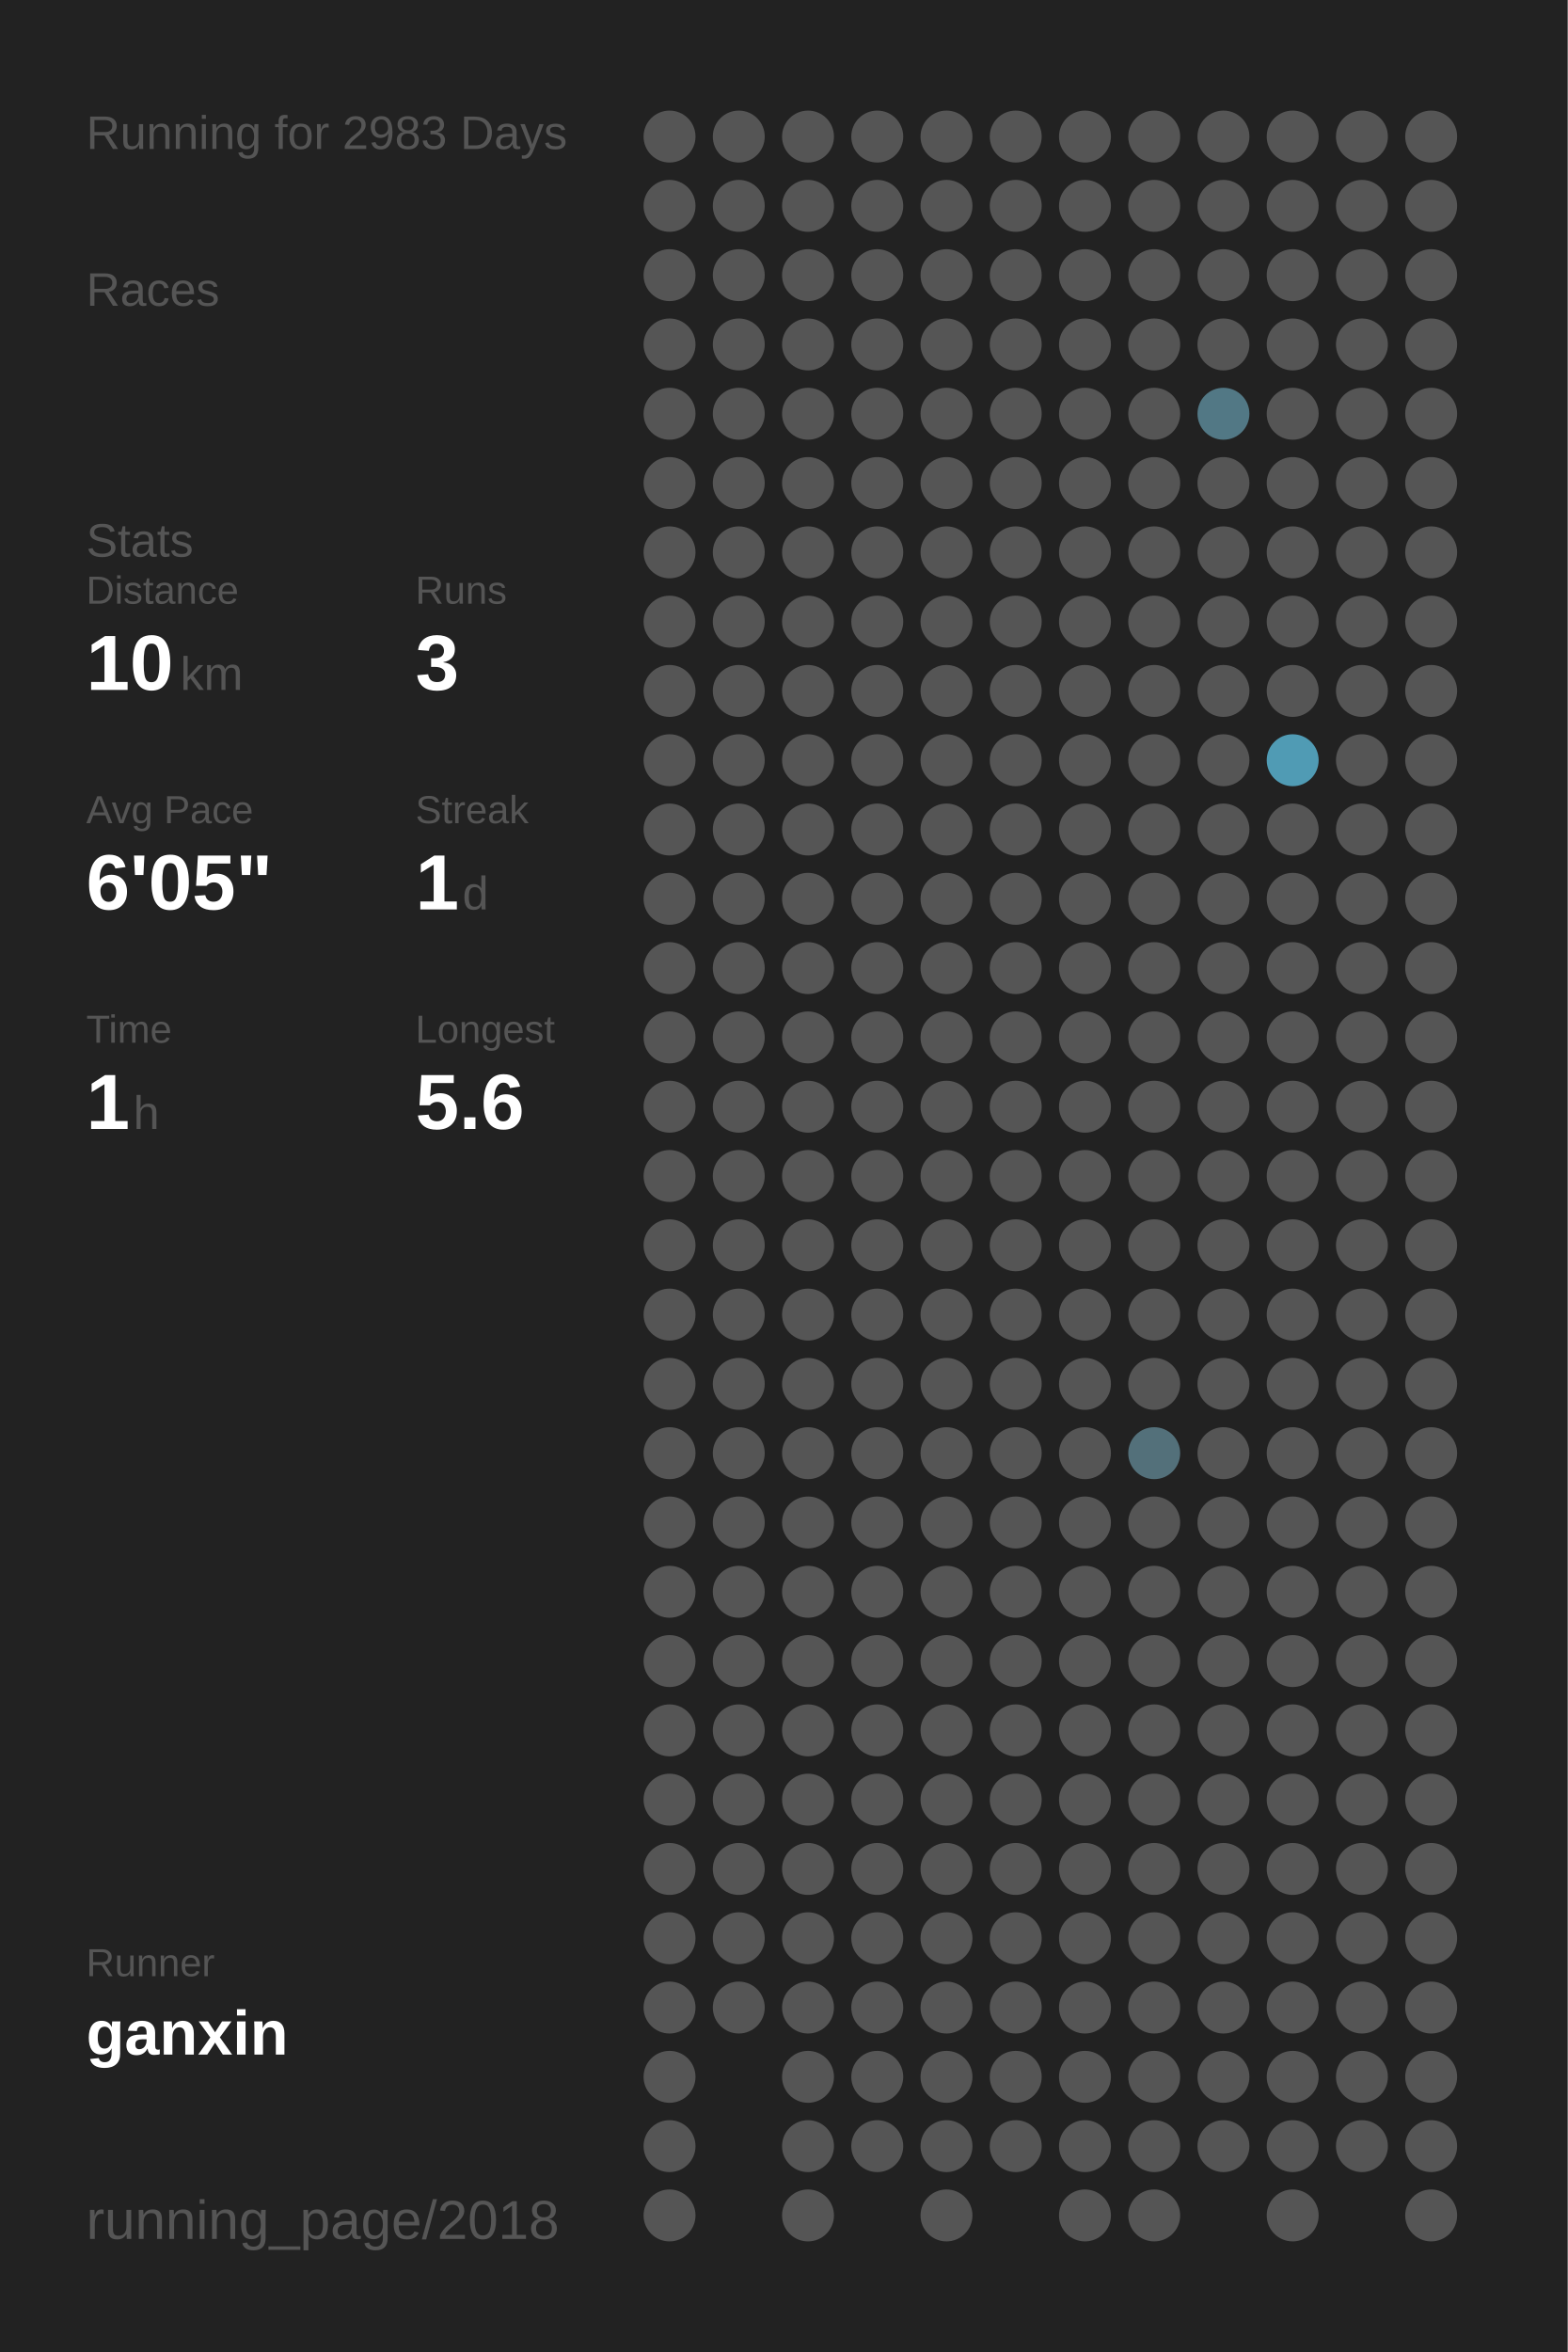
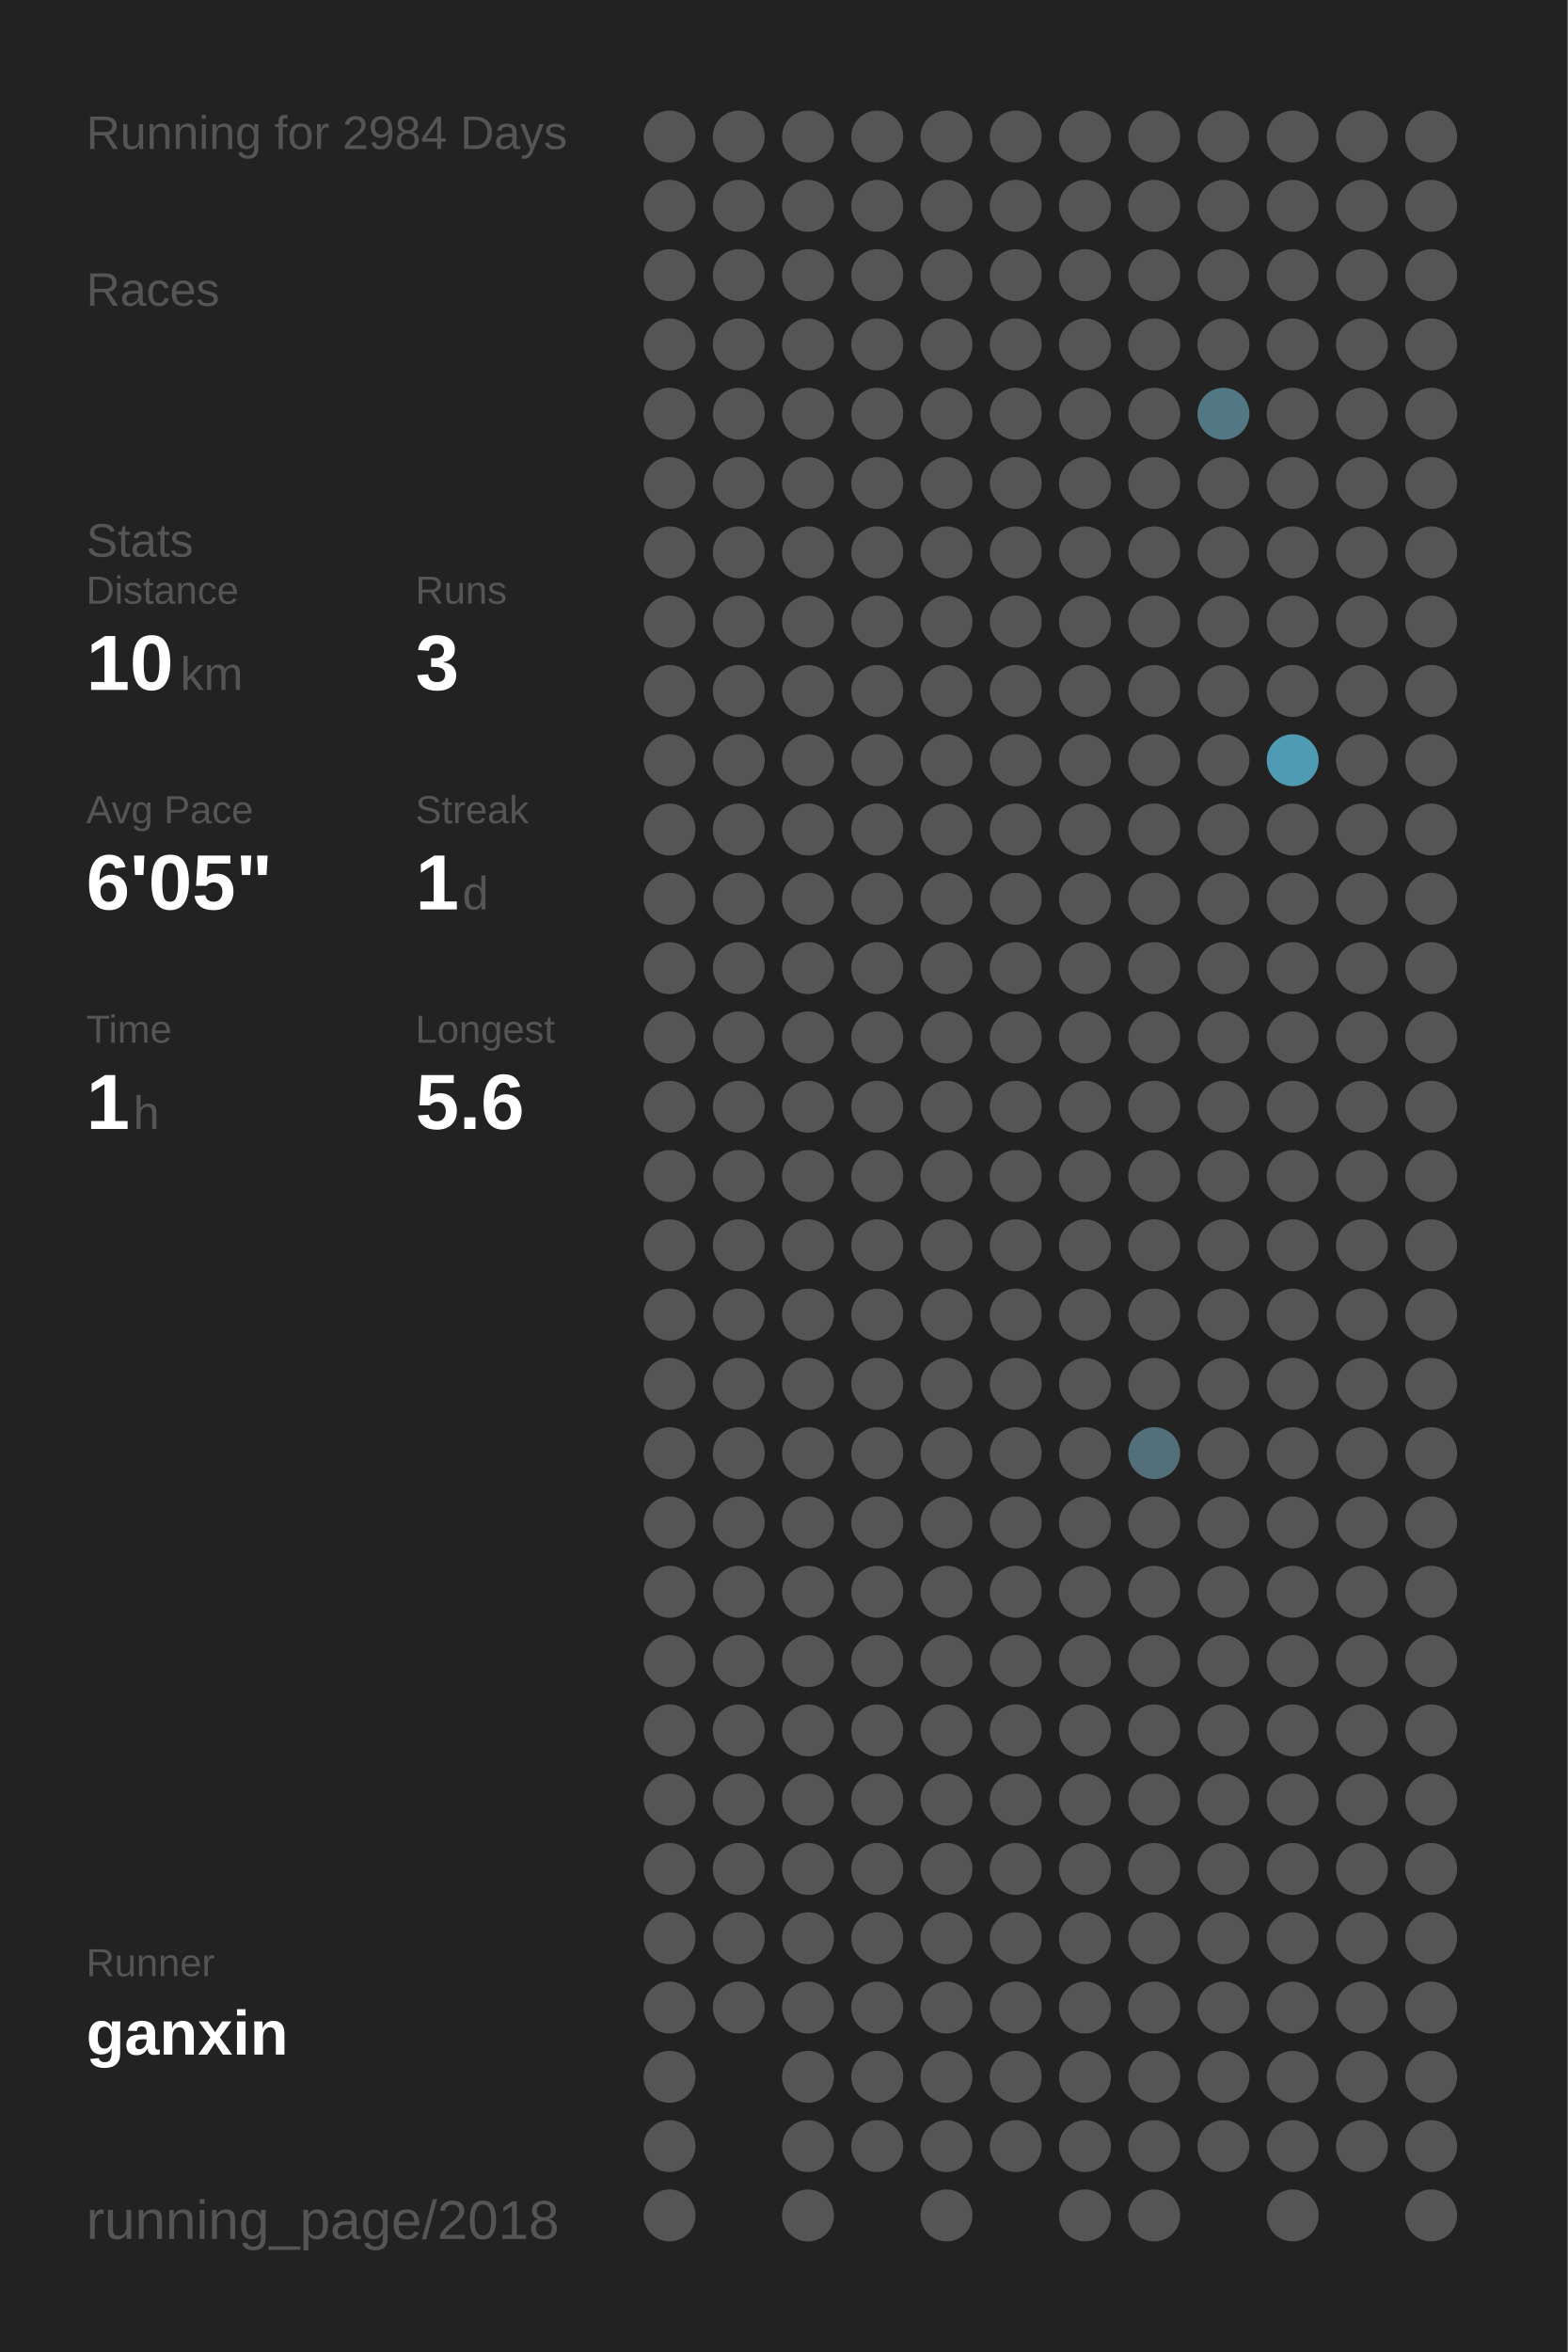
<svg xmlns="http://www.w3.org/2000/svg" baseProfile="full" height="300mm" version="1.1" viewBox="0,0,200,300" width="200mm">
  <defs />
  <rect fill="#222222" height="300" width="200" x="0" y="0" />
-   <text fill="#555555" style="font-size:6px; font-family:Arial;" x="11" y="19">Running for 2983 Days</text>
+   <text fill="#555555" style="font-size:6px; font-family:Arial;" x="11" y="19">Running for 2984 Days</text>
  <text fill="#555555" style="font-size:6px; font-family:Arial;" x="11" y="39">Races</text>
  <text fill="#555555" style="font-size:6px; font-family:Arial;" x="11" y="71">Stats</text>
  <text fill="#555555" style="font-size:5px; font-family:Arial;" x="11" y="77">Distance</text>
  <text fill="#FFFFFF" style="font-size:10px; font-family:Arial; font-weight:bold;" x="11" y="88">10</text>
  <text fill="#555555" style="font-size:6px; font-family:Arial;" x="23" y="88">km</text>
  <text fill="#555555" style="font-size:5px; font-family:Arial;" x="53" y="77">Runs</text>
  <text fill="#FFFFFF" style="font-size:10px; font-family:Arial; font-weight:bold;" x="53" y="88">3</text>
  <text fill="#555555" style="font-size:5px; font-family:Arial;" x="11" y="105">Avg Pace</text>
  <text fill="#FFFFFF" style="font-size:10px; font-family:Arial; font-weight:bold;" x="11" y="116">6'05"</text>
  <text fill="#555555" style="font-size:5px; font-family:Arial;" x="53" y="105">Streak</text>
  <text fill="#FFFFFF" style="font-size:10px; font-family:Arial; font-weight:bold;" x="53" y="116">1</text>
  <text fill="#555555" style="font-size:6px; font-family:Arial;" x="59" y="116">d</text>
  <text fill="#555555" style="font-size:5px; font-family:Arial;" x="11" y="133">Time</text>
  <text fill="#FFFFFF" style="font-size:10px; font-family:Arial; font-weight:bold;" x="11" y="144">1</text>
  <text fill="#555555" style="font-size:6px; font-family:Arial;" x="17" y="144">h</text>
  <text fill="#555555" style="font-size:5px; font-family:Arial;" x="53" y="133">Longest</text>
  <text fill="#FFFFFF" style="font-size:10px; font-family:Arial; font-weight:bold;" x="53" y="144">5.6</text>
  <text fill="#555555" style="font-size:5px; font-family:Arial;" x="11" y="252.065">Runner</text>
  <text fill="#FFFFFF" style="font-size:8px; font-family:Arial; font-weight:bold;" x="11" y="262.065">ganxin</text>
  <text fill="#555555" style="font-size:7px; font-family:Arial;" x="11" y="285.581">running_page/2018</text>
  <circle cx="85.417" cy="17.419" fill="#555555" r="3.312" />
  <circle cx="85.417" cy="26.258" fill="#555555" r="3.312" />
  <circle cx="85.417" cy="35.097" fill="#555555" r="3.312" />
  <circle cx="85.417" cy="43.935" fill="#555555" r="3.312" />
  <circle cx="85.417" cy="52.774" fill="#555555" r="3.312" />
  <circle cx="85.417" cy="61.613" fill="#555555" r="3.312" />
  <circle cx="85.417" cy="70.452" fill="#555555" r="3.312" />
  <circle cx="85.417" cy="79.29" fill="#555555" r="3.312" />
  <circle cx="85.417" cy="88.129" fill="#555555" r="3.312" />
  <circle cx="85.417" cy="96.968" fill="#555555" r="3.312" />
  <circle cx="85.417" cy="105.806" fill="#555555" r="3.312" />
  <circle cx="85.417" cy="114.645" fill="#555555" r="3.312" />
  <circle cx="85.417" cy="123.484" fill="#555555" r="3.312" />
  <circle cx="85.417" cy="132.323" fill="#555555" r="3.312" />
  <circle cx="85.417" cy="141.161" fill="#555555" r="3.312" />
  <circle cx="85.417" cy="150" fill="#555555" r="3.312" />
  <circle cx="85.417" cy="158.839" fill="#555555" r="3.312" />
  <circle cx="85.417" cy="167.677" fill="#555555" r="3.312" />
  <circle cx="85.417" cy="176.516" fill="#555555" r="3.312" />
  <circle cx="85.417" cy="185.355" fill="#555555" r="3.312" />
  <circle cx="85.417" cy="194.194" fill="#555555" r="3.312" />
  <circle cx="85.417" cy="203.032" fill="#555555" r="3.312" />
  <circle cx="85.417" cy="211.871" fill="#555555" r="3.312" />
  <circle cx="85.417" cy="220.71" fill="#555555" r="3.312" />
  <circle cx="85.417" cy="229.548" fill="#555555" r="3.312" />
  <circle cx="85.417" cy="238.387" fill="#555555" r="3.312" />
  <circle cx="85.417" cy="247.226" fill="#555555" r="3.312" />
  <circle cx="85.417" cy="256.065" fill="#555555" r="3.312" />
  <circle cx="85.417" cy="264.903" fill="#555555" r="3.312" />
  <circle cx="85.417" cy="273.742" fill="#555555" r="3.312" />
  <circle cx="85.417" cy="282.581" fill="#555555" r="3.312" />
  <circle cx="94.25" cy="17.419" fill="#555555" r="3.312" />
  <circle cx="94.25" cy="26.258" fill="#555555" r="3.312" />
  <circle cx="94.25" cy="35.097" fill="#555555" r="3.312" />
  <circle cx="94.25" cy="43.935" fill="#555555" r="3.312" />
  <circle cx="94.25" cy="52.774" fill="#555555" r="3.312" />
  <circle cx="94.25" cy="61.613" fill="#555555" r="3.312" />
  <circle cx="94.25" cy="70.452" fill="#555555" r="3.312" />
  <circle cx="94.25" cy="79.29" fill="#555555" r="3.312" />
  <circle cx="94.25" cy="88.129" fill="#555555" r="3.312" />
  <circle cx="94.25" cy="96.968" fill="#555555" r="3.312" />
  <circle cx="94.25" cy="105.806" fill="#555555" r="3.312" />
  <circle cx="94.25" cy="114.645" fill="#555555" r="3.312" />
  <circle cx="94.25" cy="123.484" fill="#555555" r="3.312" />
  <circle cx="94.25" cy="132.323" fill="#555555" r="3.312" />
  <circle cx="94.25" cy="141.161" fill="#555555" r="3.312" />
  <circle cx="94.25" cy="150" fill="#555555" r="3.312" />
  <circle cx="94.25" cy="158.839" fill="#555555" r="3.312" />
  <circle cx="94.25" cy="167.677" fill="#555555" r="3.312" />
  <circle cx="94.25" cy="176.516" fill="#555555" r="3.312" />
  <circle cx="94.25" cy="185.355" fill="#555555" r="3.312" />
  <circle cx="94.25" cy="194.194" fill="#555555" r="3.312" />
  <circle cx="94.25" cy="203.032" fill="#555555" r="3.312" />
  <circle cx="94.25" cy="211.871" fill="#555555" r="3.312" />
  <circle cx="94.25" cy="220.71" fill="#555555" r="3.312" />
  <circle cx="94.25" cy="229.548" fill="#555555" r="3.312" />
  <circle cx="94.25" cy="238.387" fill="#555555" r="3.312" />
  <circle cx="94.25" cy="247.226" fill="#555555" r="3.312" />
  <circle cx="94.25" cy="256.065" fill="#555555" r="3.312" />
  <circle cx="103.083" cy="17.419" fill="#555555" r="3.312" />
  <circle cx="103.083" cy="26.258" fill="#555555" r="3.312" />
  <circle cx="103.083" cy="35.097" fill="#555555" r="3.312" />
  <circle cx="103.083" cy="43.935" fill="#555555" r="3.312" />
  <circle cx="103.083" cy="52.774" fill="#555555" r="3.312" />
  <circle cx="103.083" cy="61.613" fill="#555555" r="3.312" />
  <circle cx="103.083" cy="70.452" fill="#555555" r="3.312" />
  <circle cx="103.083" cy="79.29" fill="#555555" r="3.312" />
  <circle cx="103.083" cy="88.129" fill="#555555" r="3.312" />
  <circle cx="103.083" cy="96.968" fill="#555555" r="3.312" />
  <circle cx="103.083" cy="105.806" fill="#555555" r="3.312" />
  <circle cx="103.083" cy="114.645" fill="#555555" r="3.312" />
  <circle cx="103.083" cy="123.484" fill="#555555" r="3.312" />
  <circle cx="103.083" cy="132.323" fill="#555555" r="3.312" />
  <circle cx="103.083" cy="141.161" fill="#555555" r="3.312" />
  <circle cx="103.083" cy="150" fill="#555555" r="3.312" />
  <circle cx="103.083" cy="158.839" fill="#555555" r="3.312" />
  <circle cx="103.083" cy="167.677" fill="#555555" r="3.312" />
  <circle cx="103.083" cy="176.516" fill="#555555" r="3.312" />
  <circle cx="103.083" cy="185.355" fill="#555555" r="3.312" />
  <circle cx="103.083" cy="194.194" fill="#555555" r="3.312" />
  <circle cx="103.083" cy="203.032" fill="#555555" r="3.312" />
  <circle cx="103.083" cy="211.871" fill="#555555" r="3.312" />
  <circle cx="103.083" cy="220.71" fill="#555555" r="3.312" />
  <circle cx="103.083" cy="229.548" fill="#555555" r="3.312" />
  <circle cx="103.083" cy="238.387" fill="#555555" r="3.312" />
  <circle cx="103.083" cy="247.226" fill="#555555" r="3.312" />
  <circle cx="103.083" cy="256.065" fill="#555555" r="3.312" />
  <circle cx="103.083" cy="264.903" fill="#555555" r="3.312" />
  <circle cx="103.083" cy="273.742" fill="#555555" r="3.312" />
  <circle cx="103.083" cy="282.581" fill="#555555" r="3.312" />
  <circle cx="111.917" cy="17.419" fill="#555555" r="3.312" />
  <circle cx="111.917" cy="26.258" fill="#555555" r="3.312" />
  <circle cx="111.917" cy="35.097" fill="#555555" r="3.312" />
  <circle cx="111.917" cy="43.935" fill="#555555" r="3.312" />
  <circle cx="111.917" cy="52.774" fill="#555555" r="3.312" />
  <circle cx="111.917" cy="61.613" fill="#555555" r="3.312" />
  <circle cx="111.917" cy="70.452" fill="#555555" r="3.312" />
  <circle cx="111.917" cy="79.29" fill="#555555" r="3.312" />
  <circle cx="111.917" cy="88.129" fill="#555555" r="3.312" />
  <circle cx="111.917" cy="96.968" fill="#555555" r="3.312" />
  <circle cx="111.917" cy="105.806" fill="#555555" r="3.312" />
  <circle cx="111.917" cy="114.645" fill="#555555" r="3.312" />
  <circle cx="111.917" cy="123.484" fill="#555555" r="3.312" />
  <circle cx="111.917" cy="132.323" fill="#555555" r="3.312" />
  <circle cx="111.917" cy="141.161" fill="#555555" r="3.312" />
  <circle cx="111.917" cy="150" fill="#555555" r="3.312" />
  <circle cx="111.917" cy="158.839" fill="#555555" r="3.312" />
  <circle cx="111.917" cy="167.677" fill="#555555" r="3.312" />
  <circle cx="111.917" cy="176.516" fill="#555555" r="3.312" />
  <circle cx="111.917" cy="185.355" fill="#555555" r="3.312" />
  <circle cx="111.917" cy="194.194" fill="#555555" r="3.312" />
  <circle cx="111.917" cy="203.032" fill="#555555" r="3.312" />
  <circle cx="111.917" cy="211.871" fill="#555555" r="3.312" />
  <circle cx="111.917" cy="220.71" fill="#555555" r="3.312" />
  <circle cx="111.917" cy="229.548" fill="#555555" r="3.312" />
  <circle cx="111.917" cy="238.387" fill="#555555" r="3.312" />
  <circle cx="111.917" cy="247.226" fill="#555555" r="3.312" />
  <circle cx="111.917" cy="256.065" fill="#555555" r="3.312" />
  <circle cx="111.917" cy="264.903" fill="#555555" r="3.312" />
  <circle cx="111.917" cy="273.742" fill="#555555" r="3.312" />
  <circle cx="120.75" cy="17.419" fill="#555555" r="3.312" />
  <circle cx="120.75" cy="26.258" fill="#555555" r="3.312" />
  <circle cx="120.75" cy="35.097" fill="#555555" r="3.312" />
  <circle cx="120.75" cy="43.935" fill="#555555" r="3.312" />
  <circle cx="120.75" cy="52.774" fill="#555555" r="3.312" />
  <circle cx="120.75" cy="61.613" fill="#555555" r="3.312" />
  <circle cx="120.75" cy="70.452" fill="#555555" r="3.312" />
  <circle cx="120.75" cy="79.29" fill="#555555" r="3.312" />
  <circle cx="120.75" cy="88.129" fill="#555555" r="3.312" />
  <circle cx="120.75" cy="96.968" fill="#555555" r="3.312" />
  <circle cx="120.75" cy="105.806" fill="#555555" r="3.312" />
  <circle cx="120.75" cy="114.645" fill="#555555" r="3.312" />
  <circle cx="120.75" cy="123.484" fill="#555555" r="3.312" />
  <circle cx="120.75" cy="132.323" fill="#555555" r="3.312" />
  <circle cx="120.75" cy="141.161" fill="#555555" r="3.312" />
  <circle cx="120.75" cy="150" fill="#555555" r="3.312" />
  <circle cx="120.75" cy="158.839" fill="#555555" r="3.312" />
  <circle cx="120.75" cy="167.677" fill="#555555" r="3.312" />
  <circle cx="120.75" cy="176.516" fill="#555555" r="3.312" />
  <circle cx="120.75" cy="185.355" fill="#555555" r="3.312" />
  <circle cx="120.75" cy="194.194" fill="#555555" r="3.312" />
  <circle cx="120.75" cy="203.032" fill="#555555" r="3.312" />
  <circle cx="120.75" cy="211.871" fill="#555555" r="3.312" />
  <circle cx="120.75" cy="220.71" fill="#555555" r="3.312" />
  <circle cx="120.75" cy="229.548" fill="#555555" r="3.312" />
  <circle cx="120.75" cy="238.387" fill="#555555" r="3.312" />
  <circle cx="120.75" cy="247.226" fill="#555555" r="3.312" />
  <circle cx="120.75" cy="256.065" fill="#555555" r="3.312" />
  <circle cx="120.75" cy="264.903" fill="#555555" r="3.312" />
  <circle cx="120.75" cy="273.742" fill="#555555" r="3.312" />
  <circle cx="120.75" cy="282.581" fill="#555555" r="3.312" />
  <circle cx="129.583" cy="17.419" fill="#555555" r="3.312" />
  <circle cx="129.583" cy="26.258" fill="#555555" r="3.312" />
  <circle cx="129.583" cy="35.097" fill="#555555" r="3.312" />
  <circle cx="129.583" cy="43.935" fill="#555555" r="3.312" />
  <circle cx="129.583" cy="52.774" fill="#555555" r="3.312" />
  <circle cx="129.583" cy="61.613" fill="#555555" r="3.312" />
  <circle cx="129.583" cy="70.452" fill="#555555" r="3.312" />
  <circle cx="129.583" cy="79.29" fill="#555555" r="3.312" />
  <circle cx="129.583" cy="88.129" fill="#555555" r="3.312" />
  <circle cx="129.583" cy="96.968" fill="#555555" r="3.312" />
  <circle cx="129.583" cy="105.806" fill="#555555" r="3.312" />
  <circle cx="129.583" cy="114.645" fill="#555555" r="3.312" />
  <circle cx="129.583" cy="123.484" fill="#555555" r="3.312" />
  <circle cx="129.583" cy="132.323" fill="#555555" r="3.312" />
  <circle cx="129.583" cy="141.161" fill="#555555" r="3.312" />
  <circle cx="129.583" cy="150" fill="#555555" r="3.312" />
  <circle cx="129.583" cy="158.839" fill="#555555" r="3.312" />
  <circle cx="129.583" cy="167.677" fill="#555555" r="3.312" />
  <circle cx="129.583" cy="176.516" fill="#555555" r="3.312" />
  <circle cx="129.583" cy="185.355" fill="#555555" r="3.312" />
  <circle cx="129.583" cy="194.194" fill="#555555" r="3.312" />
  <circle cx="129.583" cy="203.032" fill="#555555" r="3.312" />
  <circle cx="129.583" cy="211.871" fill="#555555" r="3.312" />
  <circle cx="129.583" cy="220.71" fill="#555555" r="3.312" />
  <circle cx="129.583" cy="229.548" fill="#555555" r="3.312" />
  <circle cx="129.583" cy="238.387" fill="#555555" r="3.312" />
  <circle cx="129.583" cy="247.226" fill="#555555" r="3.312" />
  <circle cx="129.583" cy="256.065" fill="#555555" r="3.312" />
  <circle cx="129.583" cy="264.903" fill="#555555" r="3.312" />
  <circle cx="129.583" cy="273.742" fill="#555555" r="3.312" />
  <circle cx="138.417" cy="17.419" fill="#555555" r="3.312" />
  <circle cx="138.417" cy="26.258" fill="#555555" r="3.312" />
  <circle cx="138.417" cy="35.097" fill="#555555" r="3.312" />
  <circle cx="138.417" cy="43.935" fill="#555555" r="3.312" />
  <circle cx="138.417" cy="52.774" fill="#555555" r="3.312" />
  <circle cx="138.417" cy="61.613" fill="#555555" r="3.312" />
  <circle cx="138.417" cy="70.452" fill="#555555" r="3.312" />
  <circle cx="138.417" cy="79.29" fill="#555555" r="3.312" />
  <circle cx="138.417" cy="88.129" fill="#555555" r="3.312" />
  <circle cx="138.417" cy="96.968" fill="#555555" r="3.312" />
  <circle cx="138.417" cy="105.806" fill="#555555" r="3.312" />
  <circle cx="138.417" cy="114.645" fill="#555555" r="3.312" />
  <circle cx="138.417" cy="123.484" fill="#555555" r="3.312" />
  <circle cx="138.417" cy="132.323" fill="#555555" r="3.312" />
  <circle cx="138.417" cy="141.161" fill="#555555" r="3.312" />
  <circle cx="138.417" cy="150" fill="#555555" r="3.312" />
  <circle cx="138.417" cy="158.839" fill="#555555" r="3.312" />
  <circle cx="138.417" cy="167.677" fill="#555555" r="3.312" />
  <circle cx="138.417" cy="176.516" fill="#555555" r="3.312" />
  <circle cx="138.417" cy="185.355" fill="#555555" r="3.312" />
  <circle cx="138.417" cy="194.194" fill="#555555" r="3.312" />
  <circle cx="138.417" cy="203.032" fill="#555555" r="3.312" />
  <circle cx="138.417" cy="211.871" fill="#555555" r="3.312" />
  <circle cx="138.417" cy="220.71" fill="#555555" r="3.312" />
  <circle cx="138.417" cy="229.548" fill="#555555" r="3.312" />
  <circle cx="138.417" cy="238.387" fill="#555555" r="3.312" />
  <circle cx="138.417" cy="247.226" fill="#555555" r="3.312" />
  <circle cx="138.417" cy="256.065" fill="#555555" r="3.312" />
  <circle cx="138.417" cy="264.903" fill="#555555" r="3.312" />
  <circle cx="138.417" cy="273.742" fill="#555555" r="3.312" />
  <circle cx="138.417" cy="282.581" fill="#555555" r="3.312" />
  <circle cx="147.25" cy="17.419" fill="#555555" r="3.312" />
  <circle cx="147.25" cy="26.258" fill="#555555" r="3.312" />
  <circle cx="147.25" cy="35.097" fill="#555555" r="3.312" />
  <circle cx="147.25" cy="43.935" fill="#555555" r="3.312" />
  <circle cx="147.25" cy="52.774" fill="#555555" r="3.312" />
  <circle cx="147.25" cy="61.613" fill="#555555" r="3.312" />
  <circle cx="147.25" cy="70.452" fill="#555555" r="3.312" />
  <circle cx="147.25" cy="79.29" fill="#555555" r="3.312" />
  <circle cx="147.25" cy="88.129" fill="#555555" r="3.312" />
  <circle cx="147.25" cy="96.968" fill="#555555" r="3.312" />
  <circle cx="147.25" cy="105.806" fill="#555555" r="3.312" />
  <circle cx="147.25" cy="114.645" fill="#555555" r="3.312" />
  <circle cx="147.25" cy="123.484" fill="#555555" r="3.312" />
  <circle cx="147.25" cy="132.323" fill="#555555" r="3.312" />
  <circle cx="147.25" cy="141.161" fill="#555555" r="3.312" />
  <circle cx="147.25" cy="150" fill="#555555" r="3.312" />
  <circle cx="147.25" cy="158.839" fill="#555555" r="3.312" />
  <circle cx="147.25" cy="167.677" fill="#555555" r="3.312" />
  <circle cx="147.25" cy="176.516" fill="#555555" r="3.312" />
  <circle cx="147.25" cy="185.355" fill="#53707a" r="3.312" />
  <circle cx="147.25" cy="194.194" fill="#555555" r="3.312" />
  <circle cx="147.25" cy="203.032" fill="#555555" r="3.312" />
  <circle cx="147.25" cy="211.871" fill="#555555" r="3.312" />
  <circle cx="147.25" cy="220.71" fill="#555555" r="3.312" />
  <circle cx="147.25" cy="229.548" fill="#555555" r="3.312" />
  <circle cx="147.25" cy="238.387" fill="#555555" r="3.312" />
  <circle cx="147.25" cy="247.226" fill="#555555" r="3.312" />
  <circle cx="147.25" cy="256.065" fill="#555555" r="3.312" />
  <circle cx="147.25" cy="264.903" fill="#555555" r="3.312" />
  <circle cx="147.25" cy="273.742" fill="#555555" r="3.312" />
  <circle cx="147.25" cy="282.581" fill="#555555" r="3.312" />
  <circle cx="156.083" cy="17.419" fill="#555555" r="3.312" />
  <circle cx="156.083" cy="26.258" fill="#555555" r="3.312" />
  <circle cx="156.083" cy="35.097" fill="#555555" r="3.312" />
  <circle cx="156.083" cy="43.935" fill="#555555" r="3.312" />
  <circle cx="156.083" cy="52.774" fill="#527885" r="3.312" />
  <circle cx="156.083" cy="61.613" fill="#555555" r="3.312" />
  <circle cx="156.083" cy="70.452" fill="#555555" r="3.312" />
  <circle cx="156.083" cy="79.29" fill="#555555" r="3.312" />
  <circle cx="156.083" cy="88.129" fill="#555555" r="3.312" />
  <circle cx="156.083" cy="96.968" fill="#555555" r="3.312" />
  <circle cx="156.083" cy="105.806" fill="#555555" r="3.312" />
  <circle cx="156.083" cy="114.645" fill="#555555" r="3.312" />
  <circle cx="156.083" cy="123.484" fill="#555555" r="3.312" />
  <circle cx="156.083" cy="132.323" fill="#555555" r="3.312" />
  <circle cx="156.083" cy="141.161" fill="#555555" r="3.312" />
  <circle cx="156.083" cy="150" fill="#555555" r="3.312" />
  <circle cx="156.083" cy="158.839" fill="#555555" r="3.312" />
  <circle cx="156.083" cy="167.677" fill="#555555" r="3.312" />
  <circle cx="156.083" cy="176.516" fill="#555555" r="3.312" />
  <circle cx="156.083" cy="185.355" fill="#555555" r="3.312" />
  <circle cx="156.083" cy="194.194" fill="#555555" r="3.312" />
  <circle cx="156.083" cy="203.032" fill="#555555" r="3.312" />
  <circle cx="156.083" cy="211.871" fill="#555555" r="3.312" />
  <circle cx="156.083" cy="220.71" fill="#555555" r="3.312" />
  <circle cx="156.083" cy="229.548" fill="#555555" r="3.312" />
  <circle cx="156.083" cy="238.387" fill="#555555" r="3.312" />
  <circle cx="156.083" cy="247.226" fill="#555555" r="3.312" />
  <circle cx="156.083" cy="256.065" fill="#555555" r="3.312" />
  <circle cx="156.083" cy="264.903" fill="#555555" r="3.312" />
  <circle cx="156.083" cy="273.742" fill="#555555" r="3.312" />
  <circle cx="164.917" cy="17.419" fill="#555555" r="3.312" />
  <circle cx="164.917" cy="26.258" fill="#555555" r="3.312" />
  <circle cx="164.917" cy="35.097" fill="#555555" r="3.312" />
  <circle cx="164.917" cy="43.935" fill="#555555" r="3.312" />
  <circle cx="164.917" cy="52.774" fill="#555555" r="3.312" />
  <circle cx="164.917" cy="61.613" fill="#555555" r="3.312" />
  <circle cx="164.917" cy="70.452" fill="#555555" r="3.312" />
  <circle cx="164.917" cy="79.29" fill="#555555" r="3.312" />
  <circle cx="164.917" cy="88.129" fill="#555555" r="3.312" />
  <circle cx="164.917" cy="96.968" fill="#509bb4" r="3.312" />
  <circle cx="164.917" cy="105.806" fill="#555555" r="3.312" />
  <circle cx="164.917" cy="114.645" fill="#555555" r="3.312" />
  <circle cx="164.917" cy="123.484" fill="#555555" r="3.312" />
  <circle cx="164.917" cy="132.323" fill="#555555" r="3.312" />
  <circle cx="164.917" cy="141.161" fill="#555555" r="3.312" />
  <circle cx="164.917" cy="150" fill="#555555" r="3.312" />
  <circle cx="164.917" cy="158.839" fill="#555555" r="3.312" />
  <circle cx="164.917" cy="167.677" fill="#555555" r="3.312" />
  <circle cx="164.917" cy="176.516" fill="#555555" r="3.312" />
  <circle cx="164.917" cy="185.355" fill="#555555" r="3.312" />
  <circle cx="164.917" cy="194.194" fill="#555555" r="3.312" />
  <circle cx="164.917" cy="203.032" fill="#555555" r="3.312" />
  <circle cx="164.917" cy="211.871" fill="#555555" r="3.312" />
  <circle cx="164.917" cy="220.71" fill="#555555" r="3.312" />
  <circle cx="164.917" cy="229.548" fill="#555555" r="3.312" />
  <circle cx="164.917" cy="238.387" fill="#555555" r="3.312" />
  <circle cx="164.917" cy="247.226" fill="#555555" r="3.312" />
  <circle cx="164.917" cy="256.065" fill="#555555" r="3.312" />
  <circle cx="164.917" cy="264.903" fill="#555555" r="3.312" />
  <circle cx="164.917" cy="273.742" fill="#555555" r="3.312" />
  <circle cx="164.917" cy="282.581" fill="#555555" r="3.312" />
  <circle cx="173.75" cy="17.419" fill="#555555" r="3.312" />
  <circle cx="173.75" cy="26.258" fill="#555555" r="3.312" />
  <circle cx="173.75" cy="35.097" fill="#555555" r="3.312" />
  <circle cx="173.75" cy="43.935" fill="#555555" r="3.312" />
  <circle cx="173.75" cy="52.774" fill="#555555" r="3.312" />
  <circle cx="173.75" cy="61.613" fill="#555555" r="3.312" />
  <circle cx="173.75" cy="70.452" fill="#555555" r="3.312" />
  <circle cx="173.75" cy="79.29" fill="#555555" r="3.312" />
  <circle cx="173.75" cy="88.129" fill="#555555" r="3.312" />
  <circle cx="173.75" cy="96.968" fill="#555555" r="3.312" />
  <circle cx="173.75" cy="105.806" fill="#555555" r="3.312" />
  <circle cx="173.75" cy="114.645" fill="#555555" r="3.312" />
  <circle cx="173.75" cy="123.484" fill="#555555" r="3.312" />
  <circle cx="173.75" cy="132.323" fill="#555555" r="3.312" />
  <circle cx="173.75" cy="141.161" fill="#555555" r="3.312" />
  <circle cx="173.75" cy="150" fill="#555555" r="3.312" />
  <circle cx="173.75" cy="158.839" fill="#555555" r="3.312" />
  <circle cx="173.75" cy="167.677" fill="#555555" r="3.312" />
  <circle cx="173.75" cy="176.516" fill="#555555" r="3.312" />
  <circle cx="173.75" cy="185.355" fill="#555555" r="3.312" />
  <circle cx="173.75" cy="194.194" fill="#555555" r="3.312" />
  <circle cx="173.75" cy="203.032" fill="#555555" r="3.312" />
  <circle cx="173.75" cy="211.871" fill="#555555" r="3.312" />
  <circle cx="173.75" cy="220.71" fill="#555555" r="3.312" />
  <circle cx="173.75" cy="229.548" fill="#555555" r="3.312" />
  <circle cx="173.75" cy="238.387" fill="#555555" r="3.312" />
  <circle cx="173.75" cy="247.226" fill="#555555" r="3.312" />
  <circle cx="173.75" cy="256.065" fill="#555555" r="3.312" />
  <circle cx="173.75" cy="264.903" fill="#555555" r="3.312" />
  <circle cx="173.75" cy="273.742" fill="#555555" r="3.312" />
  <circle cx="182.583" cy="17.419" fill="#555555" r="3.312" />
  <circle cx="182.583" cy="26.258" fill="#555555" r="3.312" />
  <circle cx="182.583" cy="35.097" fill="#555555" r="3.312" />
  <circle cx="182.583" cy="43.935" fill="#555555" r="3.312" />
  <circle cx="182.583" cy="52.774" fill="#555555" r="3.312" />
  <circle cx="182.583" cy="61.613" fill="#555555" r="3.312" />
  <circle cx="182.583" cy="70.452" fill="#555555" r="3.312" />
  <circle cx="182.583" cy="79.29" fill="#555555" r="3.312" />
  <circle cx="182.583" cy="88.129" fill="#555555" r="3.312" />
  <circle cx="182.583" cy="96.968" fill="#555555" r="3.312" />
  <circle cx="182.583" cy="105.806" fill="#555555" r="3.312" />
  <circle cx="182.583" cy="114.645" fill="#555555" r="3.312" />
  <circle cx="182.583" cy="123.484" fill="#555555" r="3.312" />
  <circle cx="182.583" cy="132.323" fill="#555555" r="3.312" />
  <circle cx="182.583" cy="141.161" fill="#555555" r="3.312" />
  <circle cx="182.583" cy="150" fill="#555555" r="3.312" />
  <circle cx="182.583" cy="158.839" fill="#555555" r="3.312" />
  <circle cx="182.583" cy="167.677" fill="#555555" r="3.312" />
  <circle cx="182.583" cy="176.516" fill="#555555" r="3.312" />
  <circle cx="182.583" cy="185.355" fill="#555555" r="3.312" />
  <circle cx="182.583" cy="194.194" fill="#555555" r="3.312" />
  <circle cx="182.583" cy="203.032" fill="#555555" r="3.312" />
  <circle cx="182.583" cy="211.871" fill="#555555" r="3.312" />
  <circle cx="182.583" cy="220.71" fill="#555555" r="3.312" />
  <circle cx="182.583" cy="229.548" fill="#555555" r="3.312" />
  <circle cx="182.583" cy="238.387" fill="#555555" r="3.312" />
  <circle cx="182.583" cy="247.226" fill="#555555" r="3.312" />
  <circle cx="182.583" cy="256.065" fill="#555555" r="3.312" />
  <circle cx="182.583" cy="264.903" fill="#555555" r="3.312" />
  <circle cx="182.583" cy="273.742" fill="#555555" r="3.312" />
  <circle cx="182.583" cy="282.581" fill="#555555" r="3.312" />
</svg>
